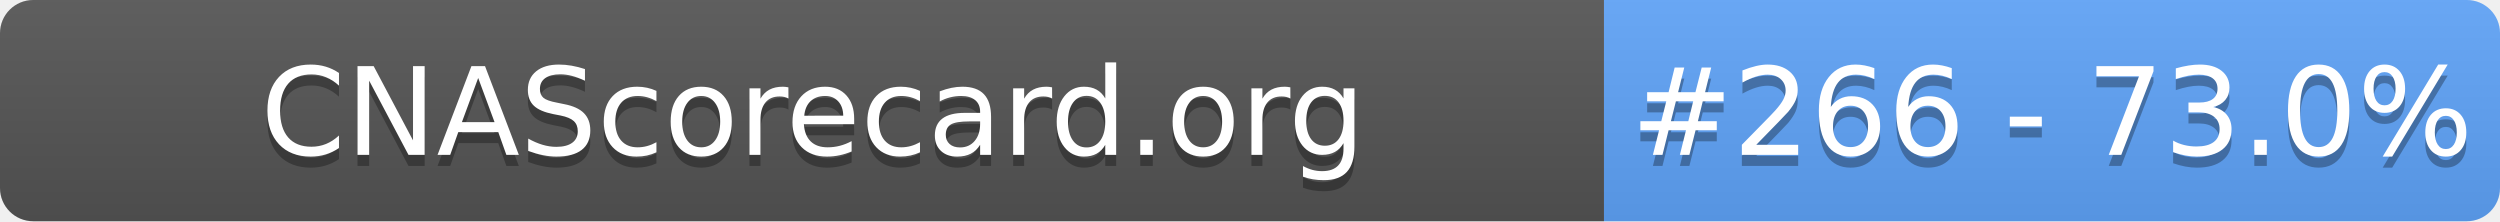
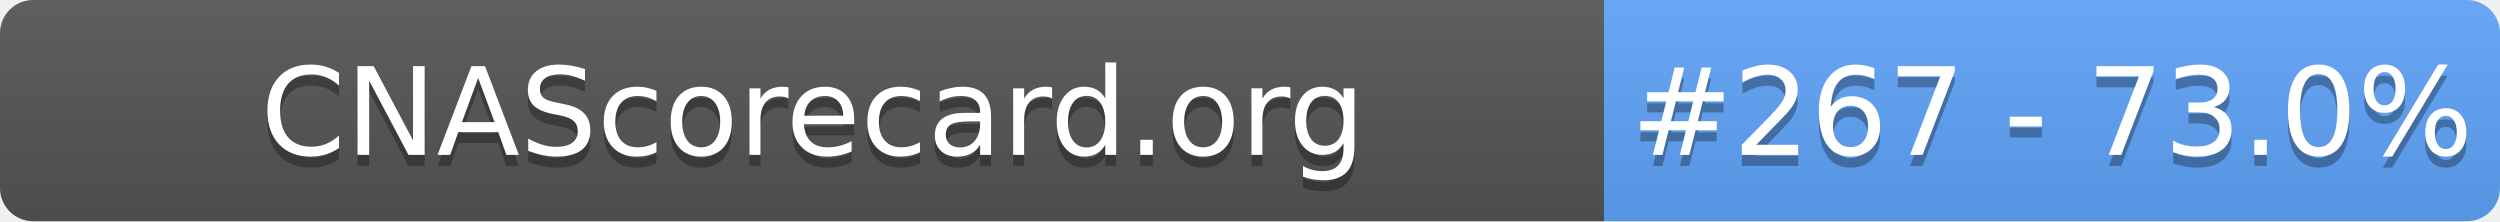
- <svg xmlns="http://www.w3.org/2000/svg" width="226" height="20" role="img" aria-label="CNAScorecard.org: #266 - 73.0%">
+ <svg xmlns="http://www.w3.org/2000/svg" width="226" height="20" role="img" aria-label="CNAScorecard.org: #267 - 73.0%">
  <linearGradient id="s" x2="0" y2="100%">
    <stop offset="0" stop-color="#bbb" stop-opacity=".1" />
    <stop offset="1" stop-opacity=".1" />
  </linearGradient>
  <clipPath id="r">
    <rect width="226" height="20" rx="3" fill="#fff" />
  </clipPath>
  <g clip-path="url(#r)">
    <rect width="145" height="20" fill="#555" />
    <rect x="145" width="81" height="20" fill="#60A5FA" />
    <rect width="226" height="20" fill="url(#s)" />
  </g>
  <g fill="#fff" text-anchor="middle" font-family="Verdana,Geneva,DejaVu Sans,sans-serif" text-rendering="geometricPrecision" font-size="110">
    <text aria-hidden="true" x="735" y="150" fill="#010101" fill-opacity=".3" transform="scale(.1)" textLength="1350">CNAScorecard.org</text>
    <text x="735" y="140" transform="scale(.1)" fill="#fff" textLength="1350">CNAScorecard.org</text>
-     <text aria-hidden="true" x="1855" y="150" fill="#010101" fill-opacity=".3" transform="scale(.1)" textLength="660">#266 - 73.0%</text>
-     <text x="1855" y="140" transform="scale(.1)" fill="#fff" textLength="660">#266 - 73.0%</text>
+     <text aria-hidden="true" x="1855" y="150" fill="#010101" fill-opacity=".3" transform="scale(.1)" textLength="660">#267 - 73.0%</text>
+     <text x="1855" y="140" transform="scale(.1)" fill="#fff" textLength="660">#267 - 73.0%</text>
  </g>
</svg>
